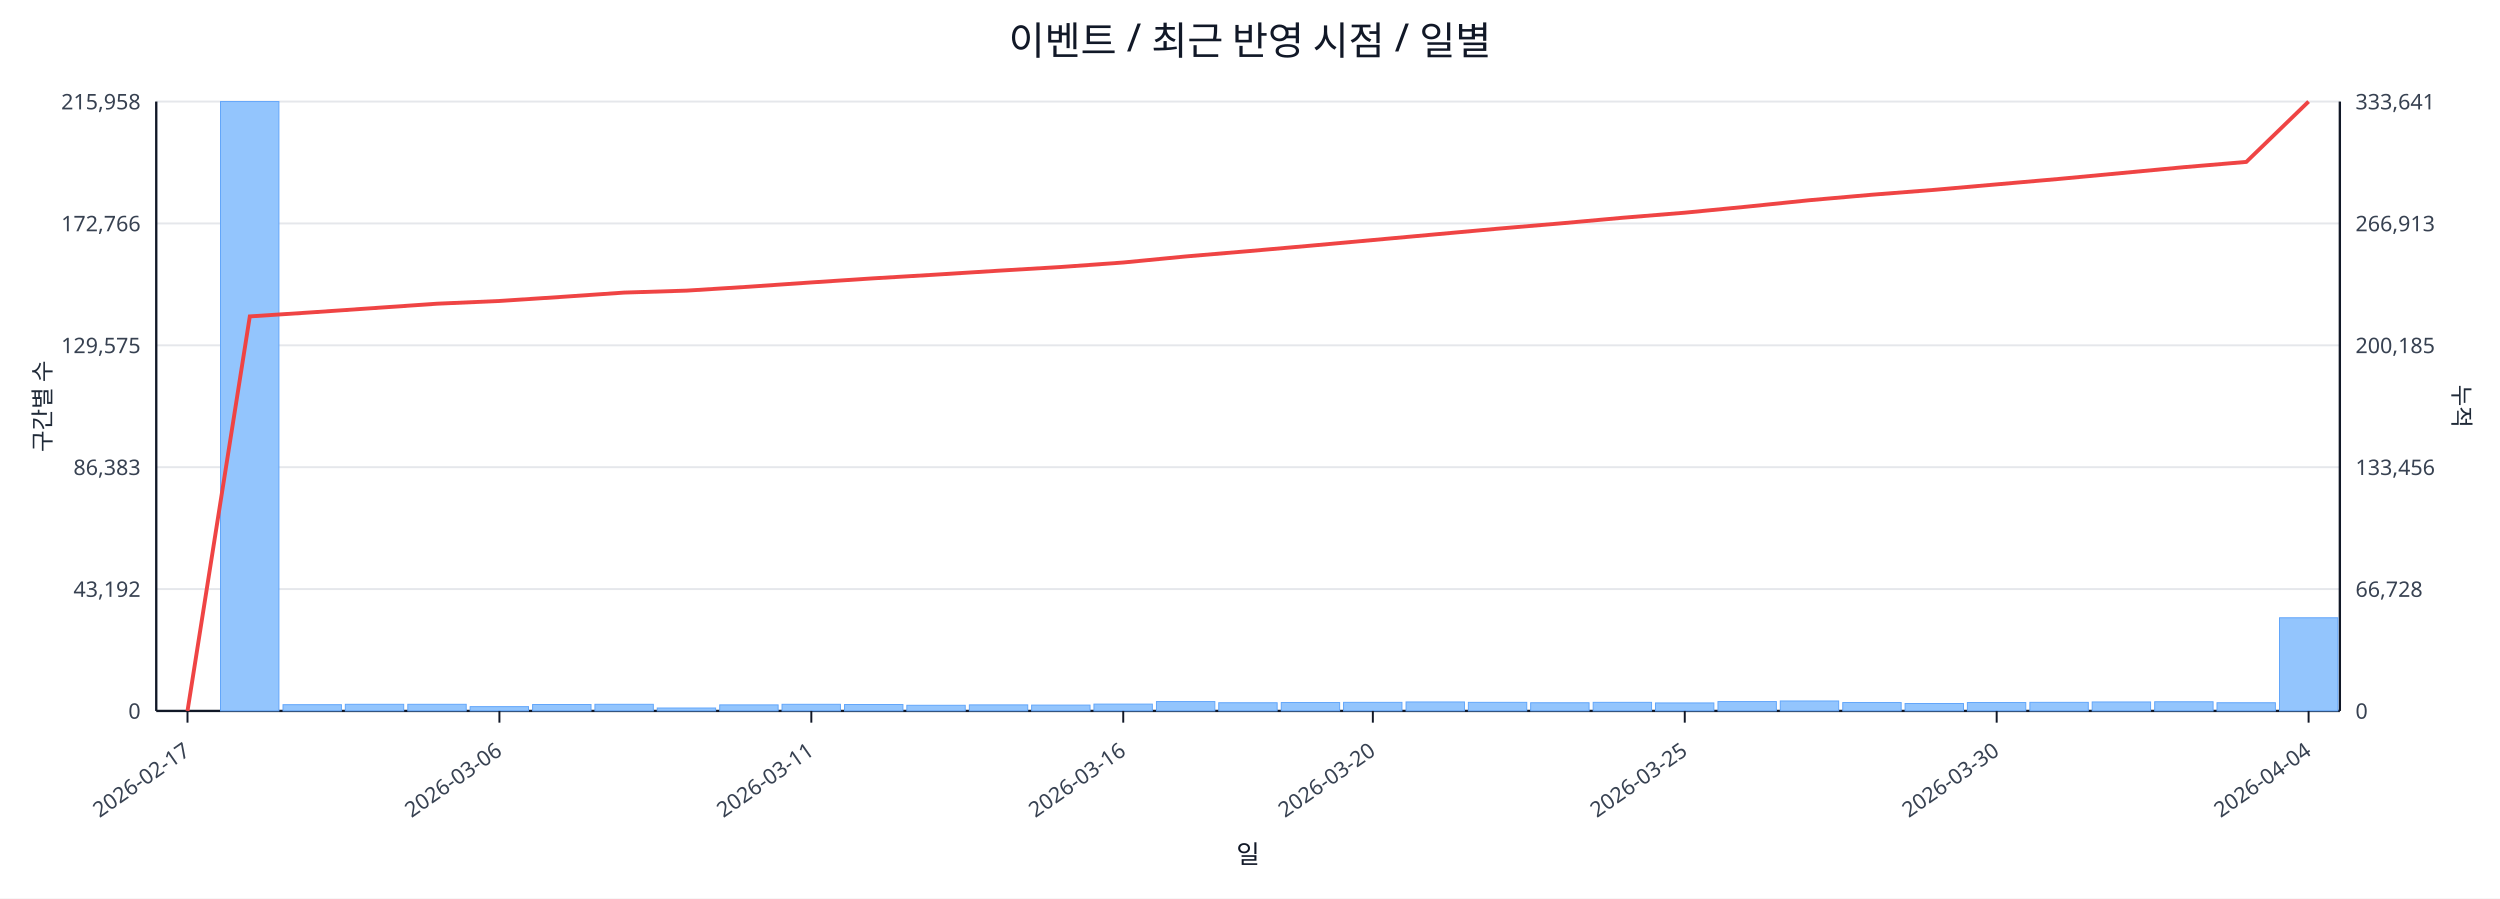
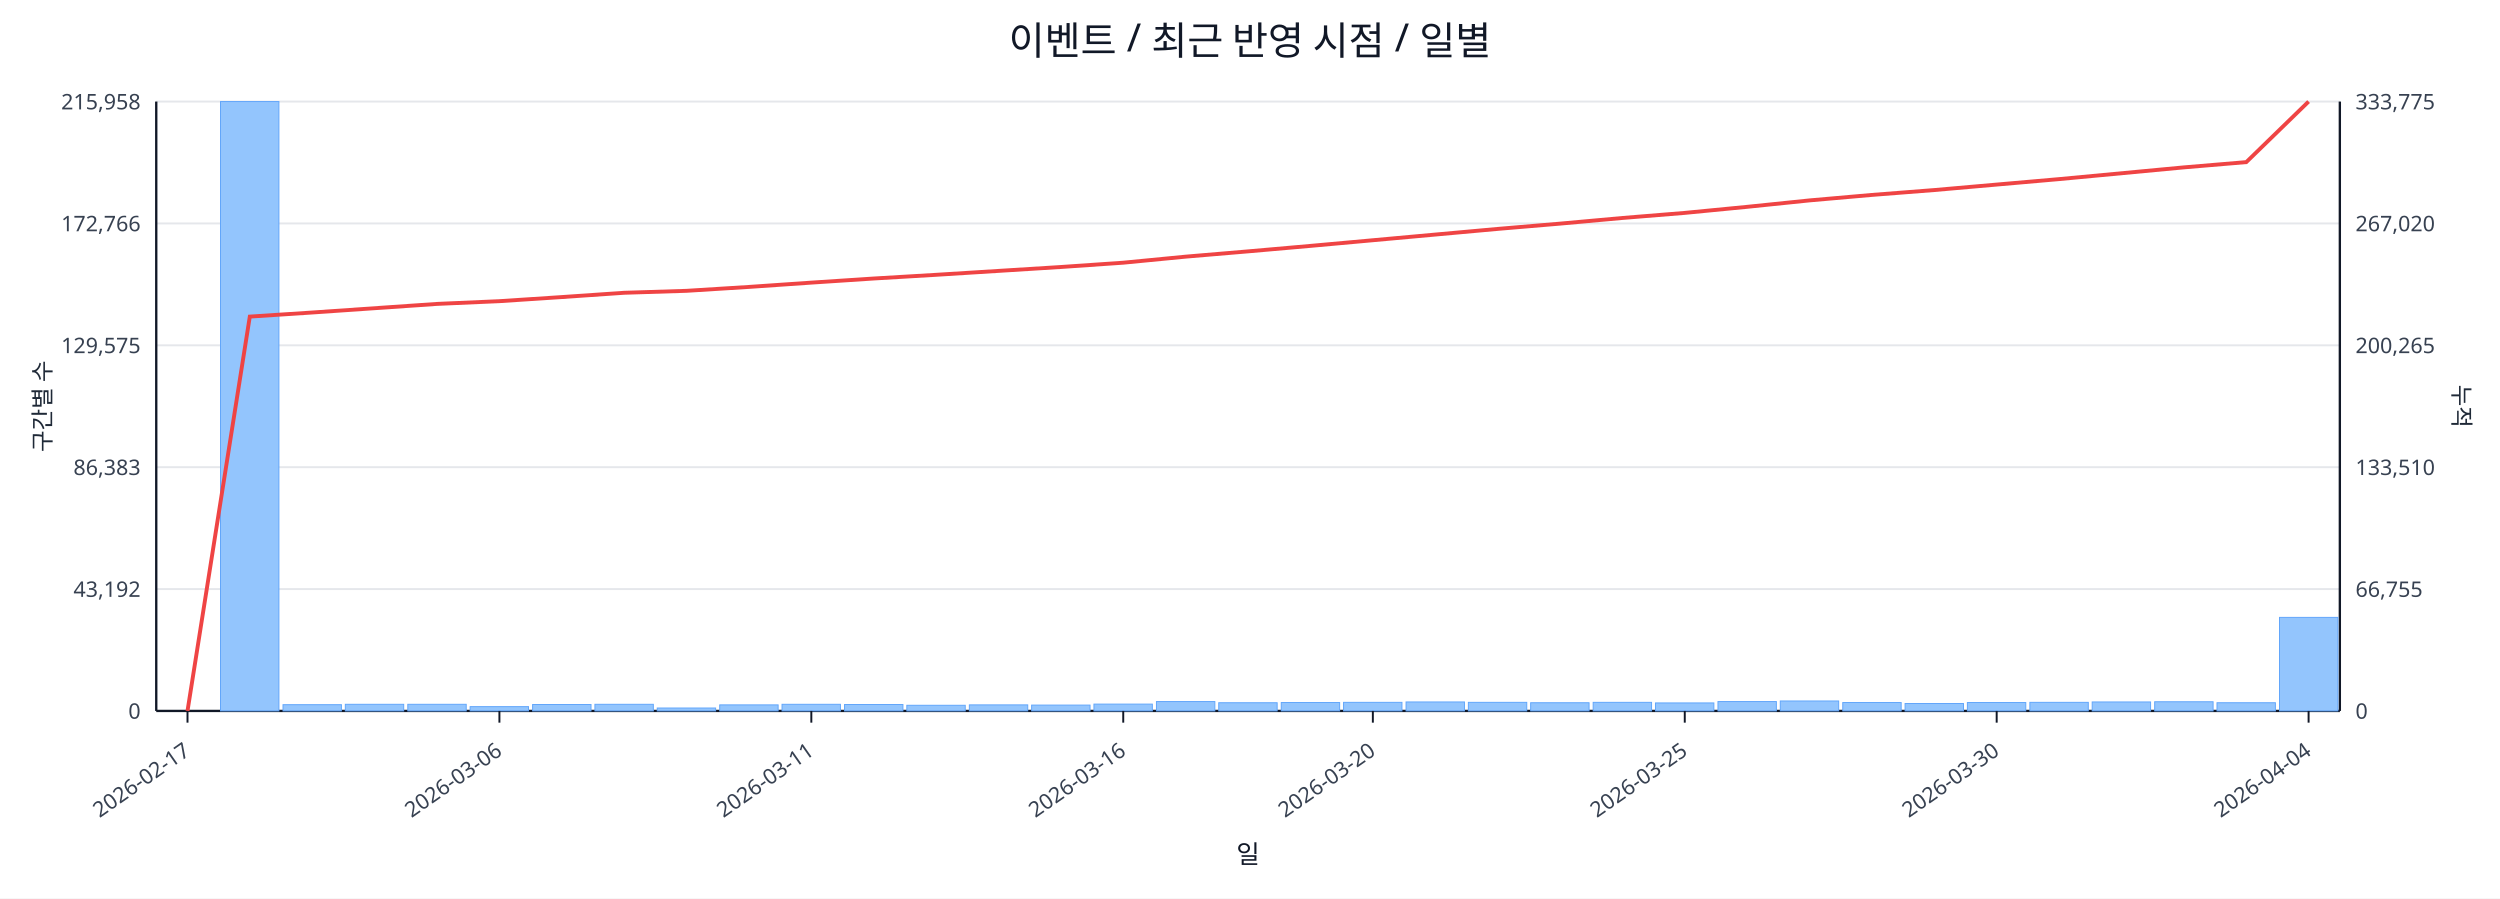
<svg xmlns="http://www.w3.org/2000/svg" width="1280" height="460" viewBox="0 0 1280 460">
  <rect x="0" y="0" width="100%" height="100%" fill="#ffffff" />
  <text x="640.0" y="28" font-size="20" text-anchor="middle" font-family="sans-serif" fill="#111827">이벤트 / 최근 반영 시점 / 일별</text>
  <line x1="80.0" y1="52.0" x2="1198.0" y2="52.0" stroke="#e5e7eb" stroke-width="1" />
  <text x="72.0" y="56.0" font-size="11" text-anchor="end" font-family="sans-serif" fill="#374151">215,958</text>
-   <text x="1206.0" y="56.0" font-size="11" text-anchor="start" font-family="sans-serif" fill="#374151">333,641</text>
+   <text x="1206.0" y="56.0" font-size="11" text-anchor="start" font-family="sans-serif" fill="#374151">333,775</text>
  <line x1="80.0" y1="114.4" x2="1198.0" y2="114.4" stroke="#e5e7eb" stroke-width="1" />
  <text x="72.0" y="118.4" font-size="11" text-anchor="end" font-family="sans-serif" fill="#374151">172,766</text>
-   <text x="1206.0" y="118.4" font-size="11" text-anchor="start" font-family="sans-serif" fill="#374151">266,913</text>
+   <text x="1206.0" y="118.4" font-size="11" text-anchor="start" font-family="sans-serif" fill="#374151">267,020</text>
  <line x1="80.0" y1="176.8" x2="1198.0" y2="176.8" stroke="#e5e7eb" stroke-width="1" />
  <text x="72.0" y="180.8" font-size="11" text-anchor="end" font-family="sans-serif" fill="#374151">129,575</text>
-   <text x="1206.0" y="180.8" font-size="11" text-anchor="start" font-family="sans-serif" fill="#374151">200,185</text>
+   <text x="1206.0" y="180.8" font-size="11" text-anchor="start" font-family="sans-serif" fill="#374151">200,265</text>
  <line x1="80.0" y1="239.2" x2="1198.0" y2="239.2" stroke="#e5e7eb" stroke-width="1" />
  <text x="72.0" y="243.2" font-size="11" text-anchor="end" font-family="sans-serif" fill="#374151">86,383</text>
-   <text x="1206.0" y="243.2" font-size="11" text-anchor="start" font-family="sans-serif" fill="#374151">133,456</text>
+   <text x="1206.0" y="243.2" font-size="11" text-anchor="start" font-family="sans-serif" fill="#374151">133,510</text>
  <line x1="80.0" y1="301.6" x2="1198.0" y2="301.6" stroke="#e5e7eb" stroke-width="1" />
  <text x="72.0" y="305.6" font-size="11" text-anchor="end" font-family="sans-serif" fill="#374151">43,192</text>
-   <text x="1206.0" y="305.6" font-size="11" text-anchor="start" font-family="sans-serif" fill="#374151">66,728</text>
+   <text x="1206.0" y="305.6" font-size="11" text-anchor="start" font-family="sans-serif" fill="#374151">66,755</text>
  <line x1="80.0" y1="364.0" x2="1198.0" y2="364.0" stroke="#e5e7eb" stroke-width="1" />
  <text x="72.0" y="368.0" font-size="11" text-anchor="end" font-family="sans-serif" fill="#374151">0</text>
  <text x="1206.0" y="368.0" font-size="11" text-anchor="start" font-family="sans-serif" fill="#374151">0</text>
  <line x1="80.0" y1="364.0" x2="1198.0" y2="364.0" stroke="#111827" stroke-width="1.2" />
  <line x1="80.0" y1="52.0" x2="80.0" y2="364.0" stroke="#111827" stroke-width="1.2" />
  <line x1="1198.0" y1="52.0" x2="1198.0" y2="364.0" stroke="#111827" stroke-width="1.2" />
  <rect x="81.0" y="364.0" width="29.9" height="0.0" fill="#93c5fd" stroke="#60a5fa" stroke-width="0.5" />
  <rect x="112.9" y="52.0" width="29.9" height="312.0" fill="#93c5fd" stroke="#60a5fa" stroke-width="0.5" />
  <rect x="144.9" y="360.8" width="29.9" height="3.2" fill="#93c5fd" stroke="#60a5fa" stroke-width="0.5" />
  <rect x="176.8" y="360.6" width="29.9" height="3.4" fill="#93c5fd" stroke="#60a5fa" stroke-width="0.5" />
  <rect x="208.8" y="360.6" width="29.9" height="3.4" fill="#93c5fd" stroke="#60a5fa" stroke-width="0.5" />
  <rect x="240.7" y="361.8" width="29.9" height="2.2" fill="#93c5fd" stroke="#60a5fa" stroke-width="0.5" />
  <rect x="272.7" y="360.7" width="29.9" height="3.3" fill="#93c5fd" stroke="#60a5fa" stroke-width="0.5" />
  <rect x="304.6" y="360.6" width="29.9" height="3.4" fill="#93c5fd" stroke="#60a5fa" stroke-width="0.5" />
  <rect x="336.5" y="362.5" width="29.9" height="1.5" fill="#93c5fd" stroke="#60a5fa" stroke-width="0.5" />
  <rect x="368.5" y="360.9" width="29.9" height="3.1" fill="#93c5fd" stroke="#60a5fa" stroke-width="0.5" />
  <rect x="400.4" y="360.6" width="29.9" height="3.4" fill="#93c5fd" stroke="#60a5fa" stroke-width="0.5" />
  <rect x="432.4" y="360.7" width="29.9" height="3.3" fill="#93c5fd" stroke="#60a5fa" stroke-width="0.5" />
  <rect x="464.3" y="361.1" width="29.9" height="2.9" fill="#93c5fd" stroke="#60a5fa" stroke-width="0.5" />
  <rect x="496.3" y="360.9" width="29.9" height="3.1" fill="#93c5fd" stroke="#60a5fa" stroke-width="0.5" />
  <rect x="528.2" y="361.0" width="29.9" height="3.0" fill="#93c5fd" stroke="#60a5fa" stroke-width="0.5" />
  <rect x="560.1" y="360.5" width="29.9" height="3.5" fill="#93c5fd" stroke="#60a5fa" stroke-width="0.5" />
  <rect x="592.1" y="359.2" width="29.9" height="4.8" fill="#93c5fd" stroke="#60a5fa" stroke-width="0.5" />
  <rect x="624.0" y="359.8" width="29.9" height="4.2" fill="#93c5fd" stroke="#60a5fa" stroke-width="0.5" />
  <rect x="656.0" y="359.7" width="29.9" height="4.3" fill="#93c5fd" stroke="#60a5fa" stroke-width="0.5" />
  <rect x="687.9" y="359.6" width="29.9" height="4.4" fill="#93c5fd" stroke="#60a5fa" stroke-width="0.5" />
  <rect x="719.9" y="359.4" width="29.9" height="4.6" fill="#93c5fd" stroke="#60a5fa" stroke-width="0.5" />
  <rect x="751.8" y="359.6" width="29.9" height="4.4" fill="#93c5fd" stroke="#60a5fa" stroke-width="0.5" />
  <rect x="783.7" y="359.8" width="29.9" height="4.2" fill="#93c5fd" stroke="#60a5fa" stroke-width="0.5" />
  <rect x="815.7" y="359.6" width="29.9" height="4.4" fill="#93c5fd" stroke="#60a5fa" stroke-width="0.5" />
  <rect x="847.6" y="359.9" width="29.9" height="4.1" fill="#93c5fd" stroke="#60a5fa" stroke-width="0.5" />
  <rect x="879.6" y="359.2" width="29.9" height="4.8" fill="#93c5fd" stroke="#60a5fa" stroke-width="0.5" />
  <rect x="911.5" y="358.9" width="29.9" height="5.1" fill="#93c5fd" stroke="#60a5fa" stroke-width="0.5" />
  <rect x="943.5" y="359.7" width="29.9" height="4.3" fill="#93c5fd" stroke="#60a5fa" stroke-width="0.5" />
  <rect x="975.4" y="360.2" width="29.9" height="3.8" fill="#93c5fd" stroke="#60a5fa" stroke-width="0.5" />
  <rect x="1007.3" y="359.7" width="29.9" height="4.3" fill="#93c5fd" stroke="#60a5fa" stroke-width="0.5" />
  <rect x="1039.3" y="359.6" width="29.9" height="4.4" fill="#93c5fd" stroke="#60a5fa" stroke-width="0.5" />
  <rect x="1071.2" y="359.4" width="29.9" height="4.6" fill="#93c5fd" stroke="#60a5fa" stroke-width="0.5" />
  <rect x="1103.2" y="359.3" width="29.9" height="4.7" fill="#93c5fd" stroke="#60a5fa" stroke-width="0.5" />
  <rect x="1135.1" y="359.8" width="29.9" height="4.2" fill="#93c5fd" stroke="#60a5fa" stroke-width="0.5" />
-   <rect x="1167.1" y="316.3" width="29.9" height="47.7" fill="#93c5fd" stroke="#60a5fa" stroke-width="0.5" />
-   <polyline fill="none" stroke="#ef4444" stroke-width="2" points="96.0,364.0 127.9,162.0 159.9,159.9 191.8,157.7 223.7,155.5 255.7,154.1 287.6,152.0 319.6,149.8 351.5,148.8 383.5,146.8 415.4,144.6 447.3,142.5 479.3,140.6 511.2,138.6 543.2,136.7 575.1,134.4 607.1,131.3 639.0,128.6 670.9,125.8 702.9,122.9 734.8,120.0 766.8,117.1 798.7,114.4 830.7,111.5 862.6,108.9 894.5,105.8 926.5,102.5 958.4,99.7 990.4,97.2 1022.3,94.4 1054.3,91.6 1086.2,88.6 1118.1,85.6 1150.1,82.9 1182.0,52.0" />
+   <rect x="1167.1" y="316.1" width="29.9" height="47.9" fill="#93c5fd" stroke="#60a5fa" stroke-width="0.5" />
+   <polyline fill="none" stroke="#ef4444" stroke-width="2" points="96.0,364.0 127.9,162.1 159.9,160.0 191.8,157.8 223.7,155.6 255.7,154.2 287.6,152.1 319.6,149.9 351.5,148.9 383.5,146.9 415.4,144.7 447.3,142.6 479.3,140.7 511.2,138.7 543.2,136.7 575.1,134.5 607.1,131.4 639.0,128.7 670.9,125.9 702.9,123.0 734.8,120.1 766.8,117.2 798.7,114.5 830.7,111.6 862.6,109.0 894.5,105.9 926.5,102.6 958.4,99.8 990.4,97.3 1022.3,94.5 1054.3,91.7 1086.2,88.7 1118.1,85.7 1150.1,83.0 1182.0,52.0" />
  <line x1="96.0" y1="364.0" x2="96.0" y2="370.0" stroke="#111827" stroke-width="1" />
  <text x="98.0" y="386.0" font-size="11" text-anchor="end" transform="rotate(-35 98.0 386.0)" font-family="sans-serif" fill="#374151">2026-02-17</text>
  <line x1="255.7" y1="364.0" x2="255.7" y2="370.0" stroke="#111827" stroke-width="1" />
  <text x="257.7" y="386.0" font-size="11" text-anchor="end" transform="rotate(-35 257.7 386.0)" font-family="sans-serif" fill="#374151">2026-03-06</text>
  <line x1="415.4" y1="364.0" x2="415.4" y2="370.0" stroke="#111827" stroke-width="1" />
  <text x="417.4" y="386.0" font-size="11" text-anchor="end" transform="rotate(-35 417.4 386.0)" font-family="sans-serif" fill="#374151">2026-03-11</text>
  <line x1="575.1" y1="364.0" x2="575.1" y2="370.0" stroke="#111827" stroke-width="1" />
  <text x="577.1" y="386.0" font-size="11" text-anchor="end" transform="rotate(-35 577.1 386.0)" font-family="sans-serif" fill="#374151">2026-03-16</text>
  <line x1="702.9" y1="364.0" x2="702.9" y2="370.0" stroke="#111827" stroke-width="1" />
  <text x="704.9" y="386.0" font-size="11" text-anchor="end" transform="rotate(-35 704.9 386.0)" font-family="sans-serif" fill="#374151">2026-03-20</text>
  <line x1="862.6" y1="364.0" x2="862.6" y2="370.0" stroke="#111827" stroke-width="1" />
  <text x="864.6" y="386.0" font-size="11" text-anchor="end" transform="rotate(-35 864.6 386.0)" font-family="sans-serif" fill="#374151">2026-03-25</text>
  <line x1="1022.3" y1="364.0" x2="1022.3" y2="370.0" stroke="#111827" stroke-width="1" />
  <text x="1024.3" y="386.0" font-size="11" text-anchor="end" transform="rotate(-35 1024.3 386.0)" font-family="sans-serif" fill="#374151">2026-03-30</text>
  <line x1="1182.0" y1="364.0" x2="1182.0" y2="370.0" stroke="#111827" stroke-width="1" />
  <text x="1184.0" y="386.0" font-size="11" text-anchor="end" transform="rotate(-35 1184.0 386.0)" font-family="sans-serif" fill="#374151">2026-04-04</text>
  <text x="26" y="208.0" font-size="12" transform="rotate(-90 26 208.0)" text-anchor="middle" font-family="sans-serif" fill="#1f2937">구간별 수</text>
  <text x="1256.0" y="208.0" font-size="12" transform="rotate(90 1256.0 208.0)" text-anchor="middle" font-family="sans-serif" fill="#1f2937">누적</text>
  <text x="639.0" y="442.0" font-size="13" text-anchor="middle" font-family="sans-serif" fill="#111827">일</text>
</svg>
